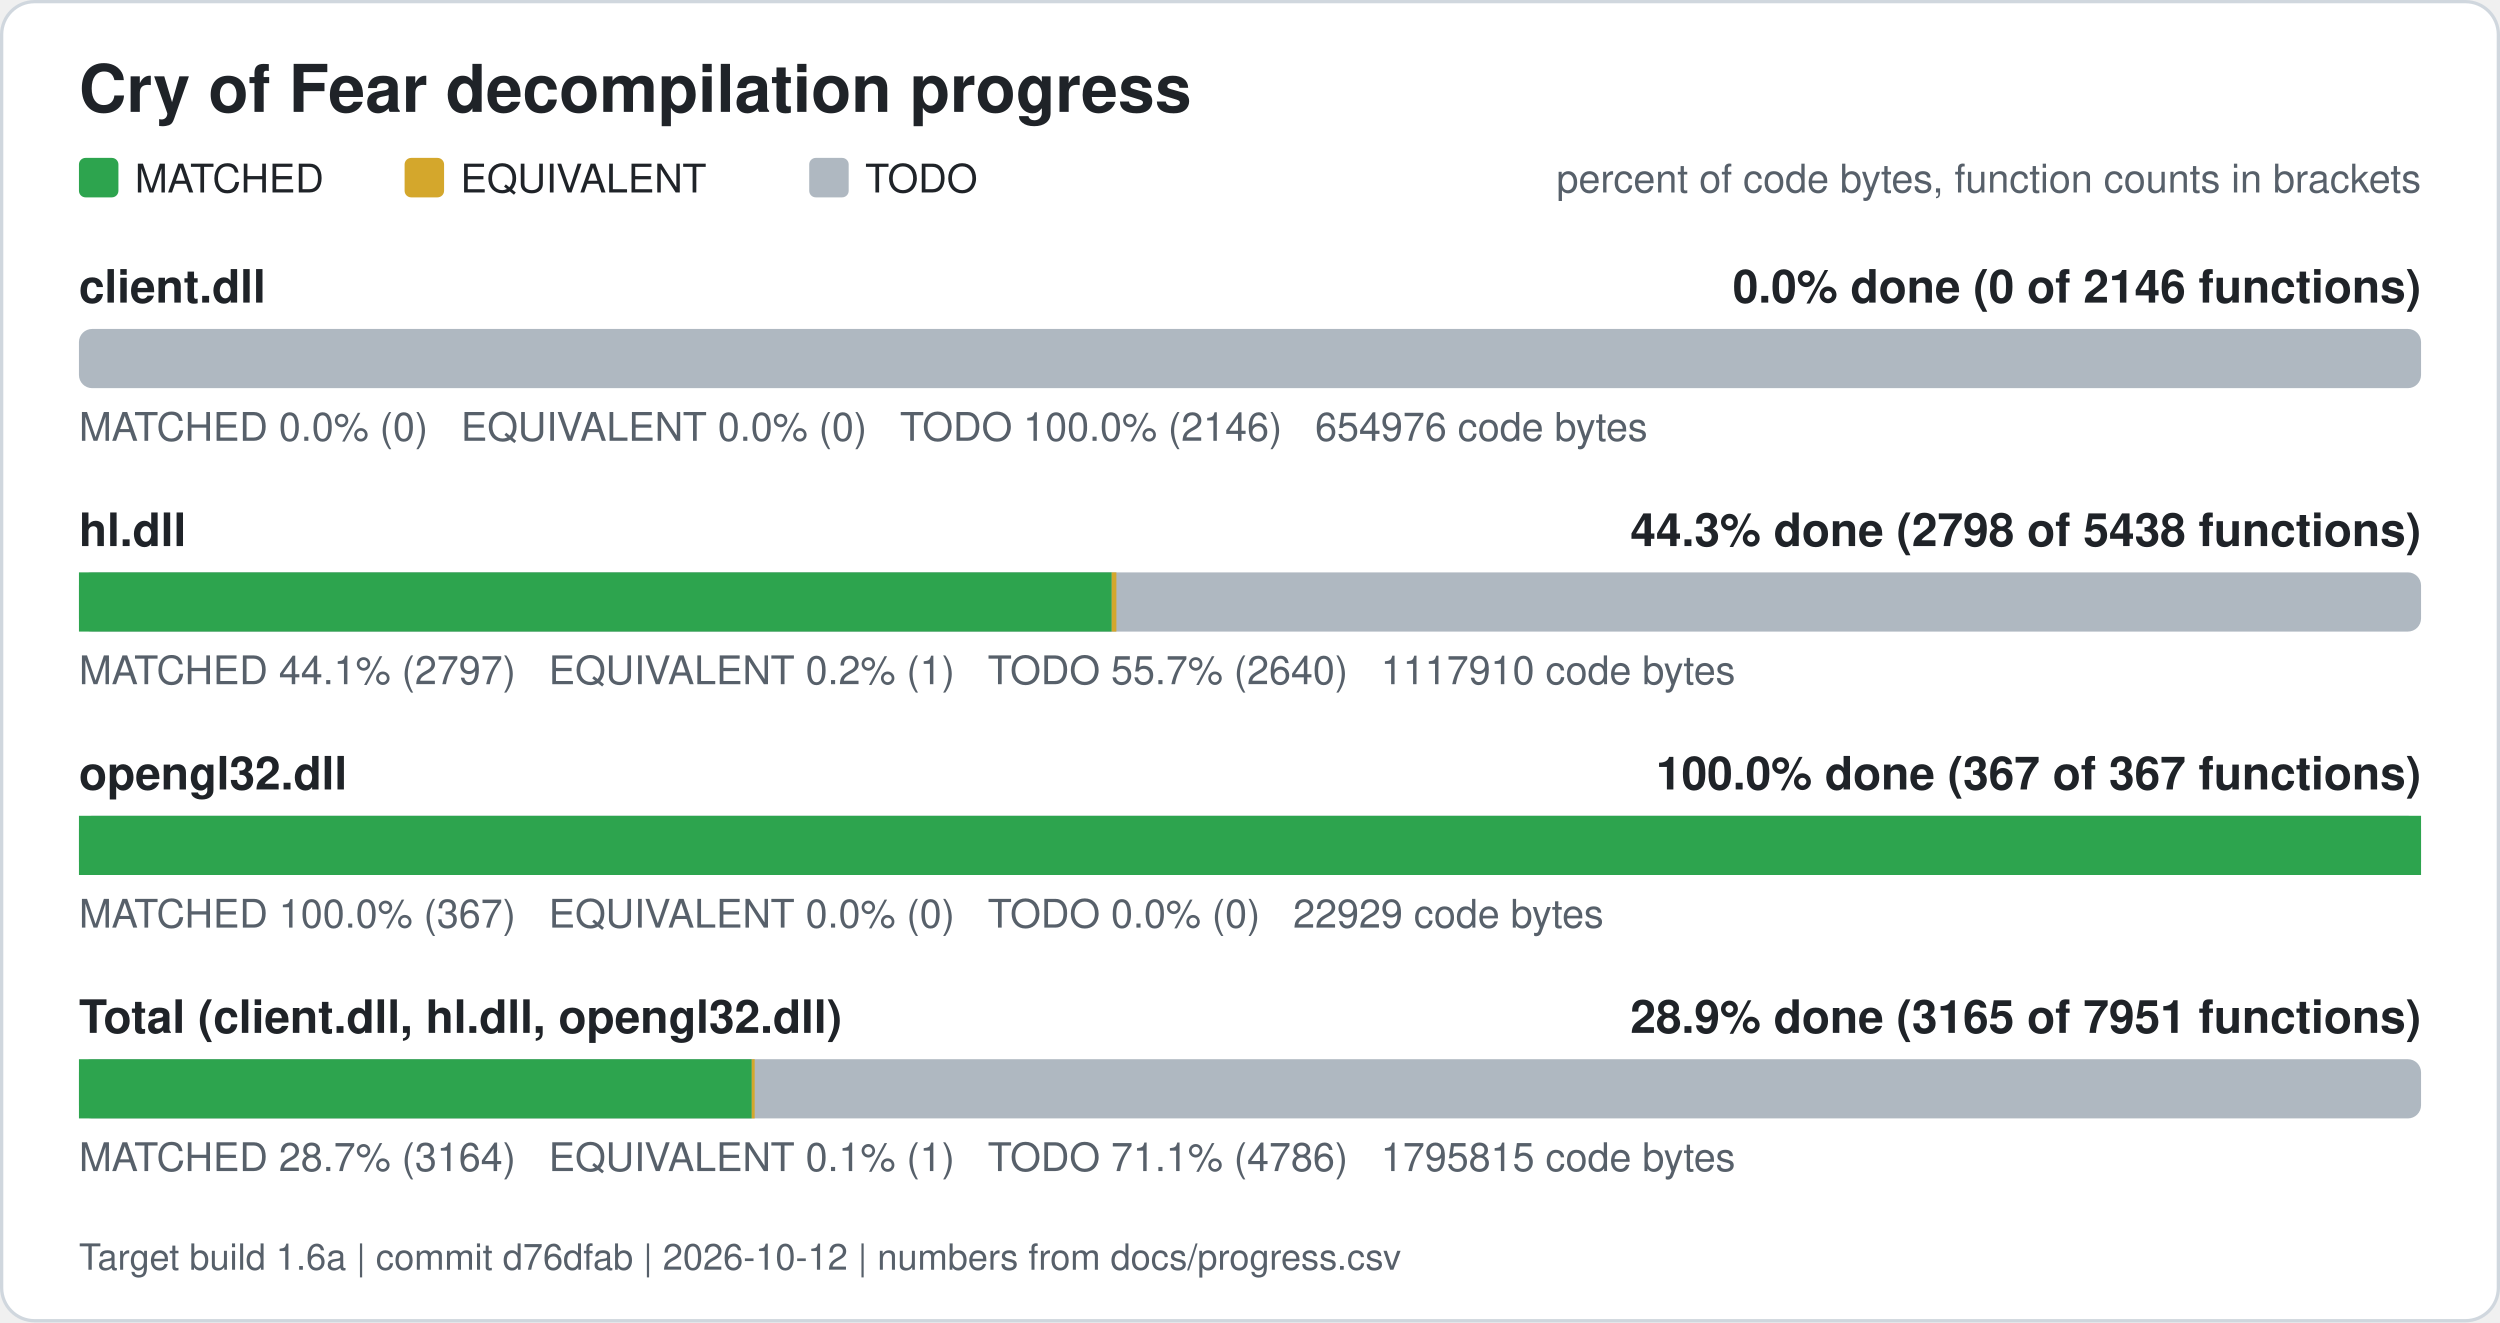
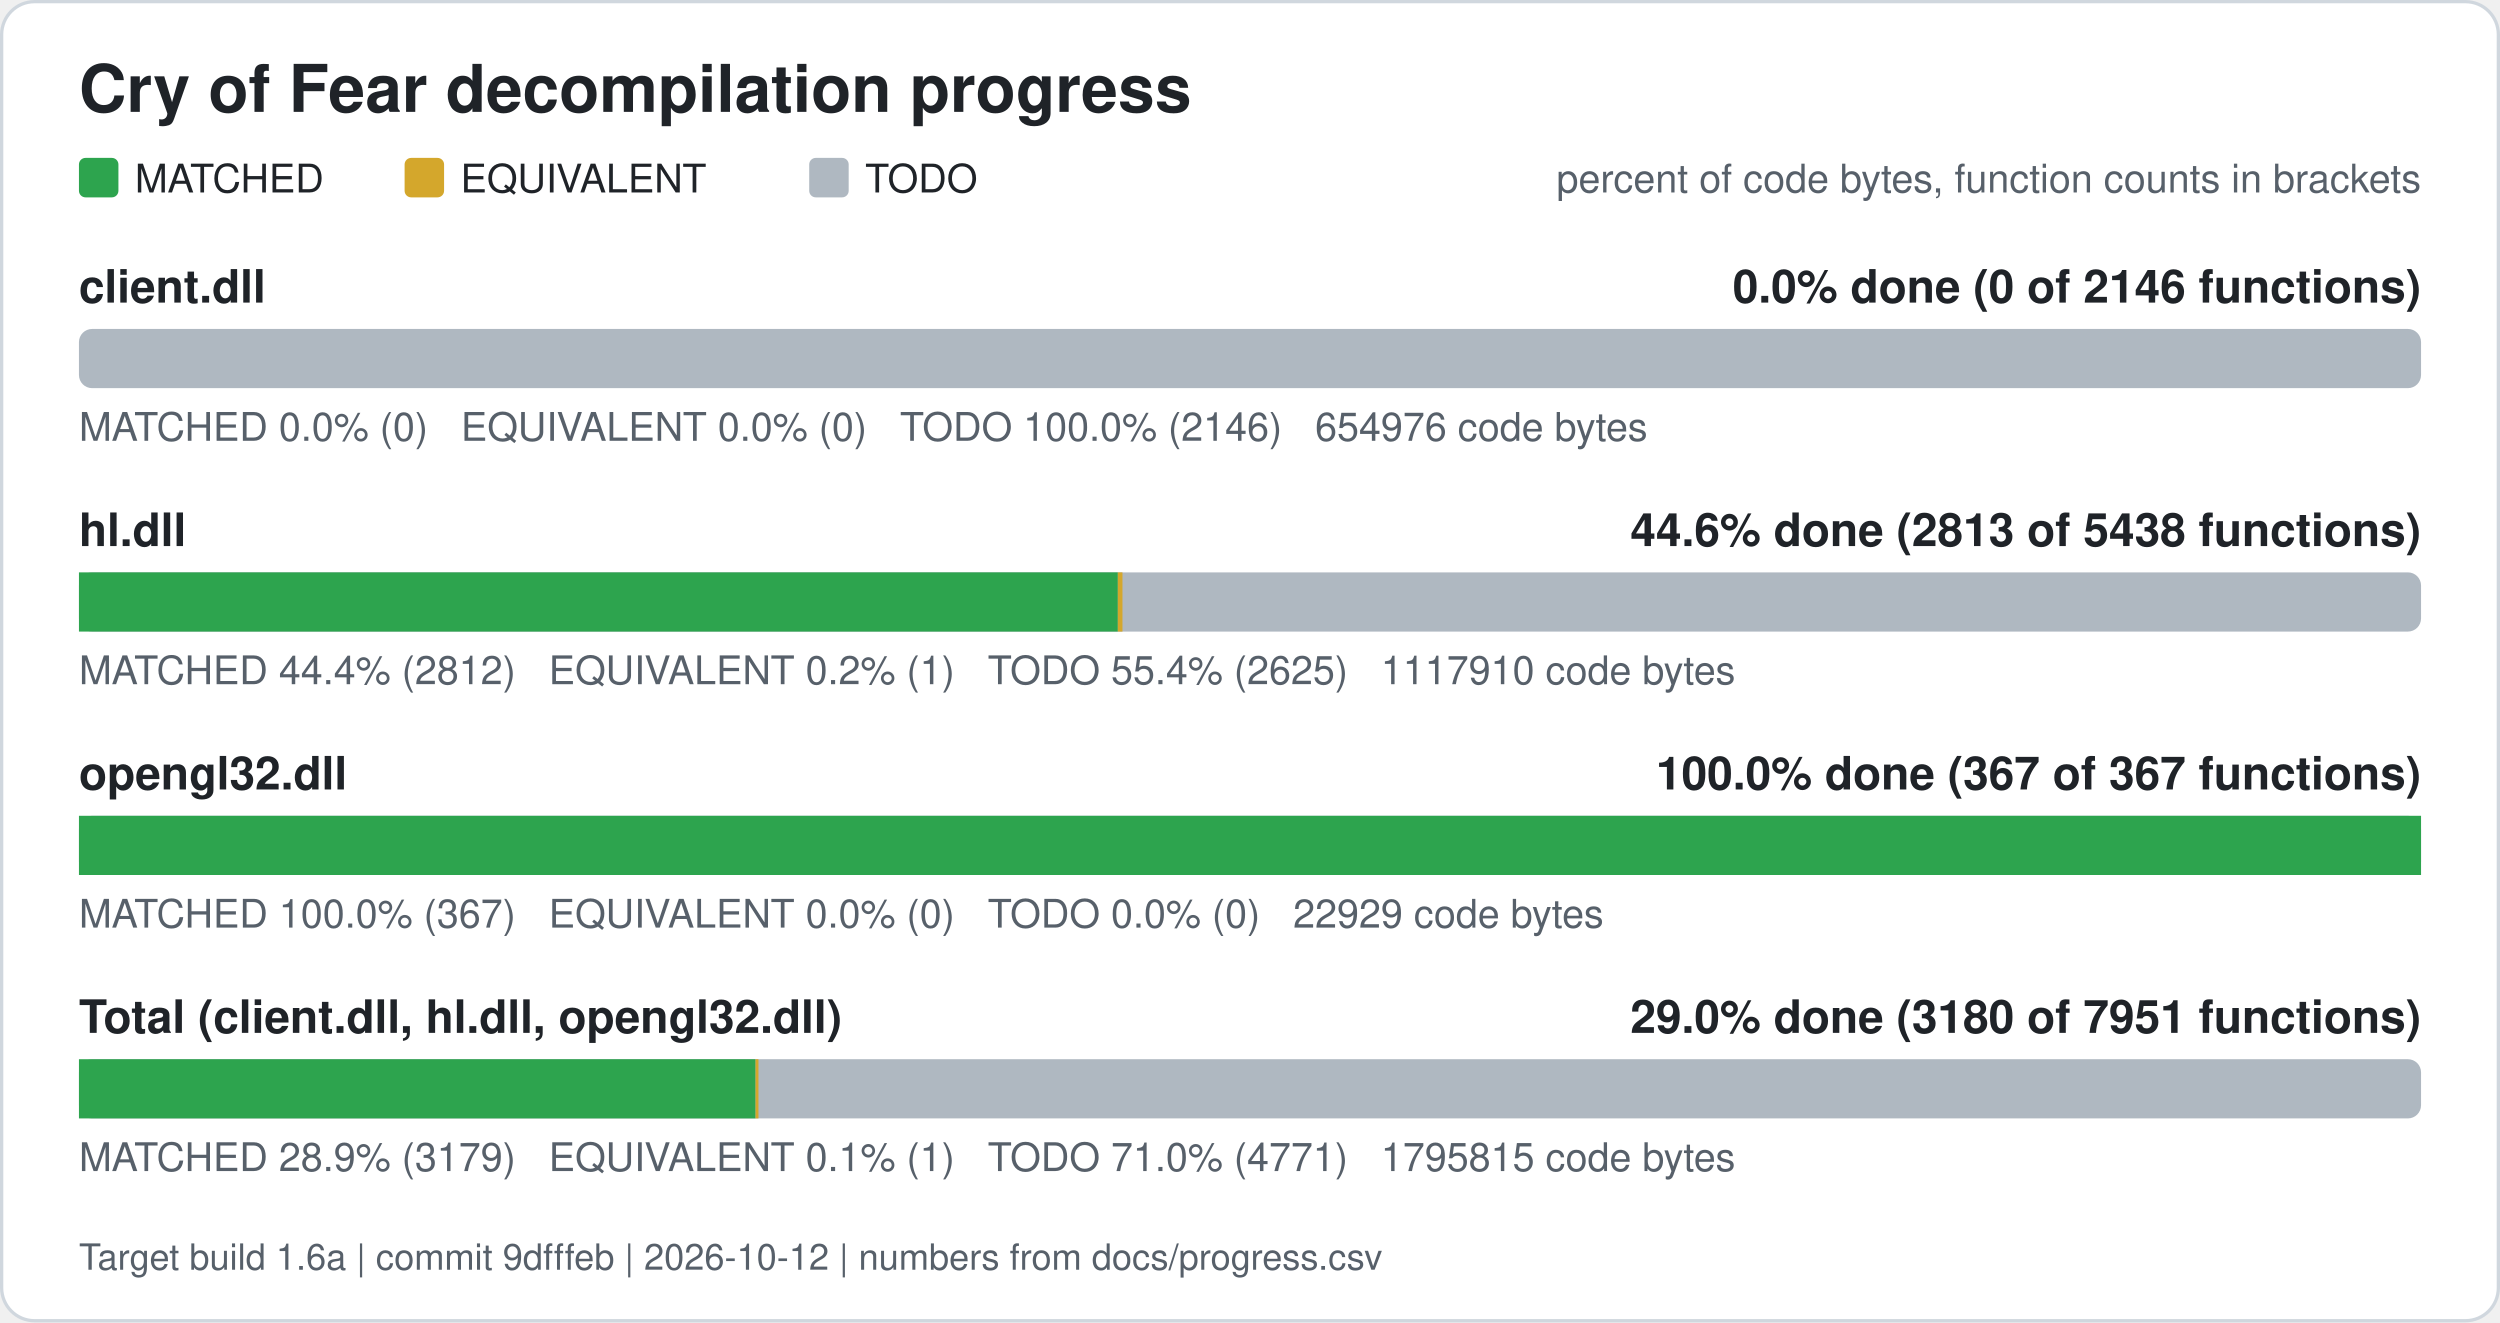
<svg xmlns="http://www.w3.org/2000/svg" width="760" height="402" viewBox="0 0 760 402" role="img" aria-label="Cry of Fear decompilation progress">
  <rect x="0.5" y="0.5" width="759" height="401" rx="10" fill="#ffffff" stroke="#d0d7de" />
  <text x="24" y="34" font-family="Segoe UI, Helvetica, Arial, sans-serif" font-size="20" font-weight="600" fill="#1f2328">Cry of Fear decompilation progress</text>
  <rect x="24" y="48" width="12" height="12" rx="2" fill="#2da44e" />
  <text x="41" y="58.5" font-family="Segoe UI, Helvetica, Arial, sans-serif" font-size="12" fill="#1f2328">MATCHED</text>
  <rect x="123" y="48" width="12" height="12" rx="2" fill="#d4a72c" />
  <text x="140" y="58.5" font-family="Segoe UI, Helvetica, Arial, sans-serif" font-size="12" fill="#1f2328">EQUIVALENT</text>
  <rect x="246" y="48" width="12" height="12" rx="2" fill="#afb8c1" />
  <text x="263" y="58.5" font-family="Segoe UI, Helvetica, Arial, sans-serif" font-size="12" fill="#1f2328">TODO</text>
  <text x="736" y="58.5" font-family="Segoe UI, Helvetica, Arial, sans-serif" font-size="12" fill="#57606a" text-anchor="end">percent of code bytes, function counts in brackets</text>
  <text x="24" y="92" font-family="Segoe UI, Helvetica, Arial, sans-serif" font-size="14" font-weight="600" fill="#1f2328">client.dll</text>
  <text x="736" y="92" font-family="Segoe UI, Helvetica, Arial, sans-serif" font-size="14" font-weight="600" fill="#1f2328" text-anchor="end">0.0% done (0 of 2146 functions)</text>
  <rect x="24" y="100" width="712" height="18" rx="4" fill="#afb8c1" />
  <text x="24" y="134" font-family="Segoe UI, Helvetica, Arial, sans-serif" font-size="12" fill="#57606a" xml:space="preserve">MATCHED 0.0% (0)   EQUIVALENT 0.0% (0)   TODO 100.0% (2146)   654976 code bytes</text>
  <text x="24" y="166" font-family="Segoe UI, Helvetica, Arial, sans-serif" font-size="14" font-weight="600" fill="#1f2328">hl.dll</text>
-   <text x="736" y="166" font-family="Segoe UI, Helvetica, Arial, sans-serif" font-size="14" font-weight="600" fill="#1f2328" text-anchor="end">44.3% done (2798 of 5438 functions)</text>
+   <text x="736" y="166" font-family="Segoe UI, Helvetica, Arial, sans-serif" font-size="14" font-weight="600" fill="#1f2328" text-anchor="end">44.6% done (2813 of 5438 functions)</text>
  <rect x="24" y="174" width="712" height="18" rx="4" fill="#afb8c1" />
-   <rect x="24.00" y="174" width="313.97" height="18" fill="#2da44e" />
-   <rect x="337.97" y="174" width="1.41" height="18" fill="#d4a72c" />
-   <text x="24" y="208" font-family="Segoe UI, Helvetica, Arial, sans-serif" font-size="12" fill="#57606a" xml:space="preserve">MATCHED 44.1% (2797)   EQUIVALENT 0.2% (1)   TODO 55.7% (2640)   1117910 code bytes</text>
+   <rect x="24.00" y="174" width="315.82" height="18" fill="#2da44e" />
+   <rect x="339.82" y="174" width="1.41" height="18" fill="#d4a72c" />
+   <text x="24" y="208" font-family="Segoe UI, Helvetica, Arial, sans-serif" font-size="12" fill="#57606a" xml:space="preserve">MATCHED 44.4% (2812)   EQUIVALENT 0.2% (1)   TODO 55.4% (2625)   1117910 code bytes</text>
  <text x="24" y="240" font-family="Segoe UI, Helvetica, Arial, sans-serif" font-size="14" font-weight="600" fill="#1f2328">opengl32.dll</text>
  <text x="736" y="240" font-family="Segoe UI, Helvetica, Arial, sans-serif" font-size="14" font-weight="600" fill="#1f2328" text-anchor="end">100.0% done (367 of 367 functions)</text>
  <rect x="24" y="248" width="712" height="18" rx="4" fill="#afb8c1" />
  <rect x="24.00" y="248" width="712.00" height="18" fill="#2da44e" />
  <text x="24" y="282" font-family="Segoe UI, Helvetica, Arial, sans-serif" font-size="12" fill="#57606a" xml:space="preserve">MATCHED 100.0% (367)   EQUIVALENT 0.0% (0)   TODO 0.0% (0)   22929 code bytes</text>
  <text x="24" y="314" font-family="Segoe UI, Helvetica, Arial, sans-serif" font-size="14" font-weight="600" fill="#1f2328">Total (client.dll, hl.dll, opengl32.dll)</text>
-   <text x="736" y="314" font-family="Segoe UI, Helvetica, Arial, sans-serif" font-size="14" font-weight="600" fill="#1f2328" text-anchor="end">28.9% done (3165 of 7951 functions)</text>
+   <text x="736" y="314" font-family="Segoe UI, Helvetica, Arial, sans-serif" font-size="14" font-weight="600" fill="#1f2328" text-anchor="end">29.0% done (3180 of 7951 functions)</text>
  <rect x="24" y="322" width="712" height="18" rx="4" fill="#afb8c1" />
-   <rect x="24.00" y="322" width="204.54" height="18" fill="#2da44e" />
-   <rect x="228.54" y="322" width="0.88" height="18" fill="#d4a72c" />
-   <text x="24" y="356" font-family="Segoe UI, Helvetica, Arial, sans-serif" font-size="12" fill="#57606a" xml:space="preserve">MATCHED 28.7% (3164)   EQUIVALENT 0.1% (1)   TODO 71.1% (4786)   1795815 code bytes</text>
-   <text x="24" y="386" font-family="Segoe UI, Helvetica, Arial, sans-serif" font-size="11" fill="#57606a">Target build 1.6a | commit d76dfab | 2026-10-12 | numbers from docs/progress.csv</text>
+   <rect x="24.00" y="322" width="205.69" height="18" fill="#2da44e" />
+   <rect x="229.69" y="322" width="0.88" height="18" fill="#d4a72c" />
+   <text x="24" y="356" font-family="Segoe UI, Helvetica, Arial, sans-serif" font-size="12" fill="#57606a" xml:space="preserve">MATCHED 28.9% (3179)   EQUIVALENT 0.1% (1)   TODO 71.0% (4771)   1795815 code bytes</text>
+   <text x="24" y="386" font-family="Segoe UI, Helvetica, Arial, sans-serif" font-size="11" fill="#57606a">Target build 1.6a | commit 9dfffeb | 2026-10-12 | numbers from docs/progress.csv</text>
</svg>
